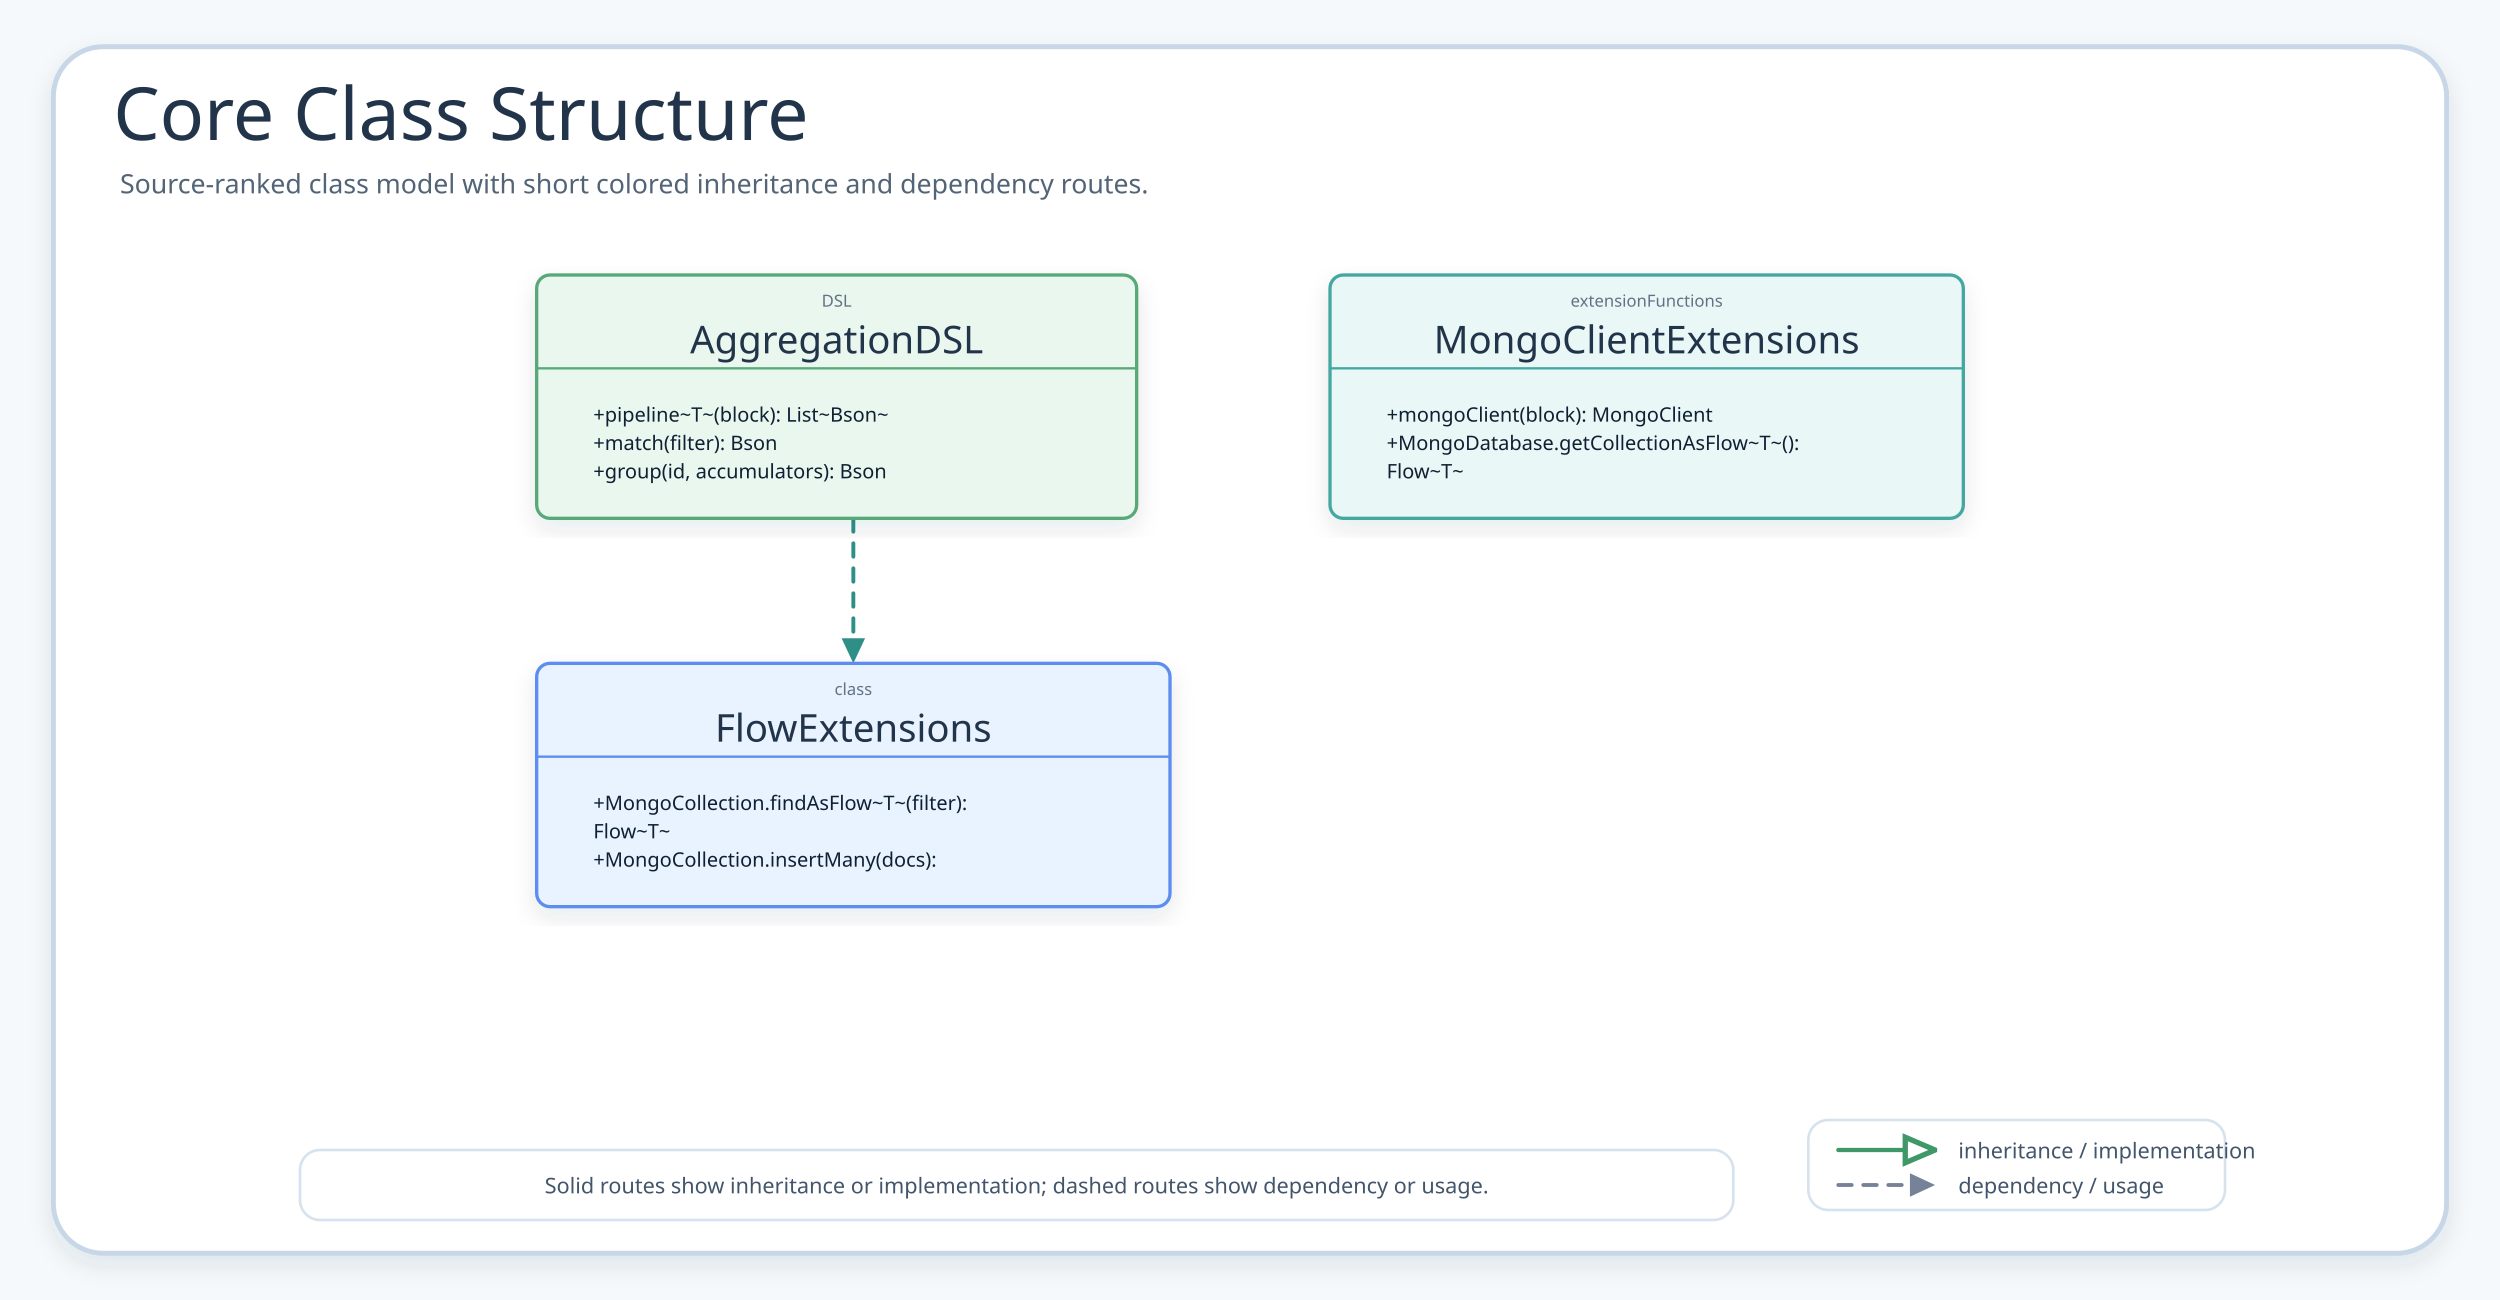
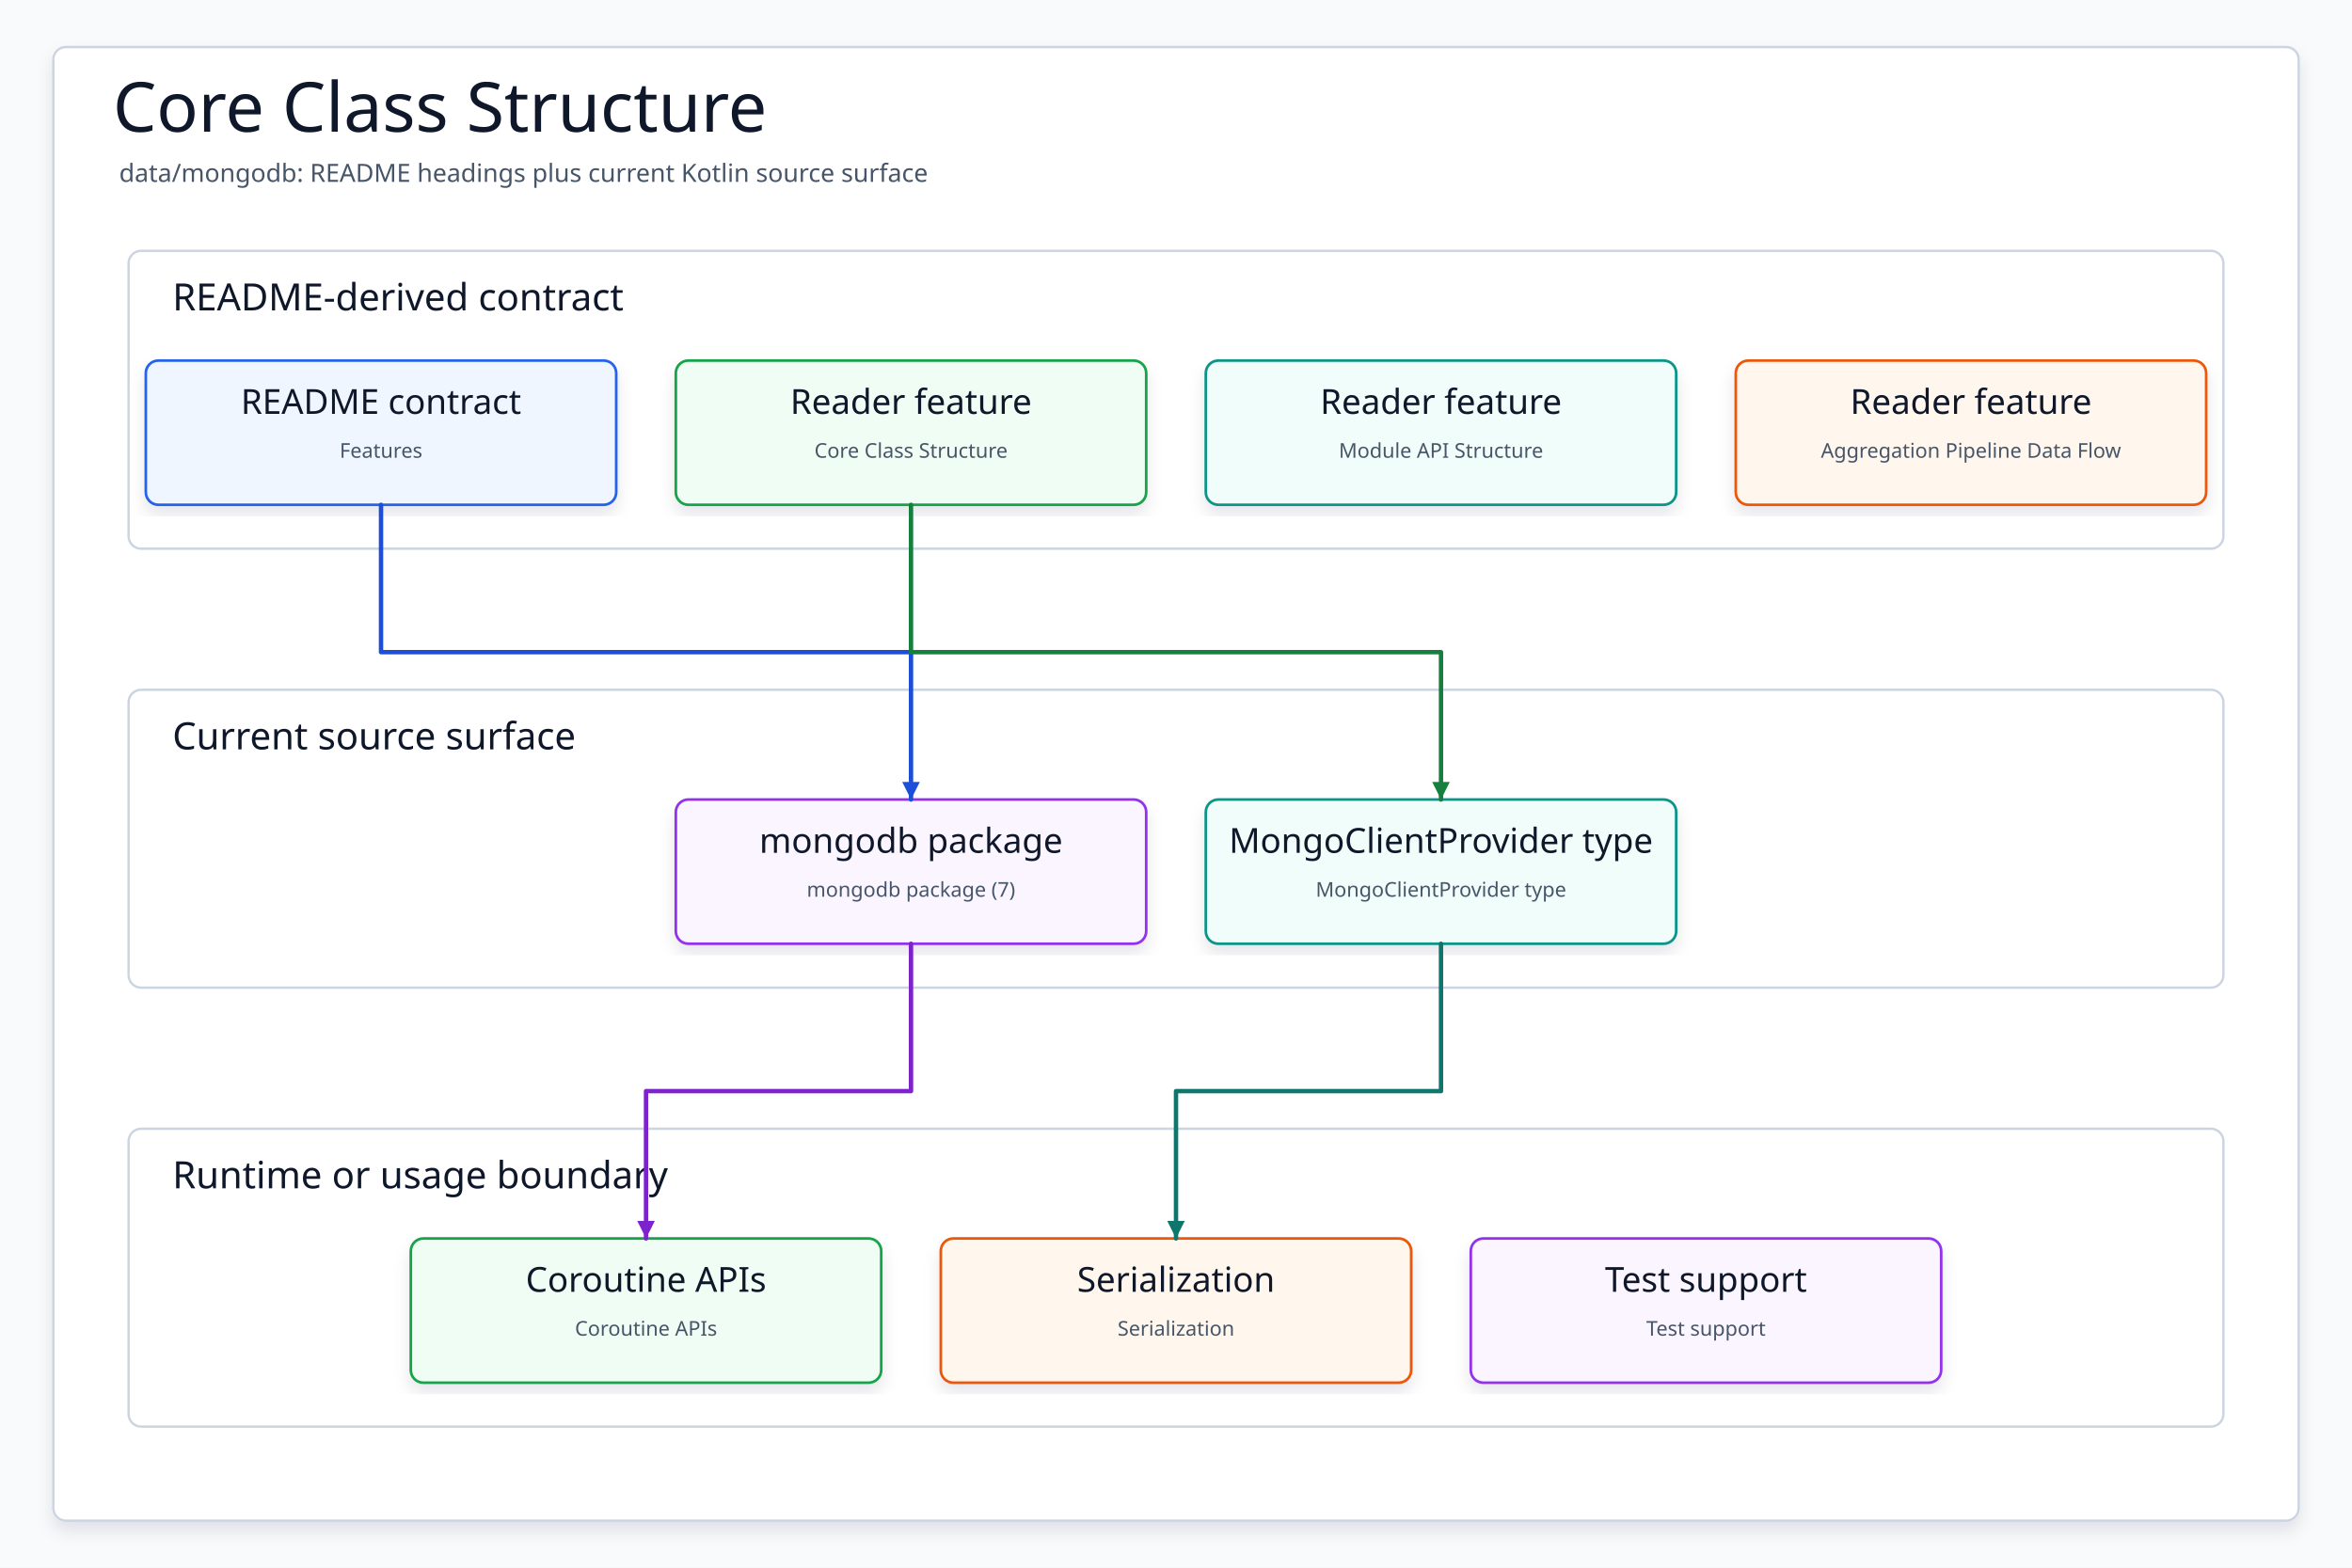
- <svg xmlns="http://www.w3.org/2000/svg" width="1500" height="780" viewBox="0 0 1500 780" role="img" aria-label="Core Class Structure">
+ <svg xmlns="http://www.w3.org/2000/svg" data-intent="Regenerate Core Class Structure from the current README and source package surface for data/mongodb." data-evidence="data/mongodb/README.md; data/mongodb; data/mongodb/src/main/kotlin" data-source-read="data/mongodb/README.md; data/mongodb; data/mongodb/src/main/kotlin" width="1500" height="1000" viewBox="0 0 1500 1000" role="img" aria-label="Core Class Structure">
  <defs>
    <filter id="shadow" x="-8%" y="-8%" width="116%" height="116%">
-       <feDropShadow dx="0" dy="6" stdDeviation="7" flood-color="#203040" flood-opacity="0.10" />
+       <feDropShadow dx="0" dy="6" stdDeviation="5" flood-color="#0F172A" flood-opacity="0.10" />
    </filter>
-     <marker id="inheritArrow" markerWidth="8.5" markerHeight="8" refX="8" refY="4" orient="auto" markerUnits="strokeWidth">
-       <path d="M 1 1 L 8 4 L 1 7 Z" fill="#fff" stroke="context-stroke" stroke-width="1.25" />
-     </marker>
-     <marker id="depArrow" markerWidth="8" markerHeight="8" refX="7.4" refY="4" orient="auto" markerUnits="strokeWidth">
-       <path d="M 1 1 L 7.4 4 L 1 7 Z" fill="context-stroke" />
+     <marker id="arrow" markerWidth="5" markerHeight="5" refX="4.5" refY="2.5" orient="auto" markerUnits="strokeWidth">
+       <path d="M 0.5 0.5 L 4.5 2.5 L 0.5 4.5 Z" fill="context-stroke" />
    </marker>
    <style>
-     .canvas{fill:#F6F9FC}.frame{fill:#fff;stroke:#C7D7E7;stroke-width:3;filter:url(#shadow)}
-     .title{font-family:"Architects Daughter";font-size:44px;fill:#22344A}.subtitle{font-family:"Comic Mono";font-size:16px;fill:#536476}
-     .classCard{filter:url(#shadow);stroke-width:2}.classTitle{font-family:"Architects Daughter";font-size:23px;fill:#22344A}.stereo{font-family:"Comic Mono";font-size:10px;fill:#627184}.member{font-family:"Comic Mono";font-size:12px;fill:#102033}
-     .inherit{fill:none;stroke-width:2.55;stroke-linecap:round;stroke-linejoin:round;marker-end:url(#inheritArrow)}
-     .dependency{fill:none;stroke-width:2.35;stroke-linecap:round;stroke-linejoin:round;marker-end:url(#depArrow)}
-     .detail{font-family:"Comic Mono";font-size:13px;fill:#42556B}
+     svg{font-family:"Architects Daughter","Comic Mono","Comic Sans MS",ui-sans-serif,system-ui,sans-serif}
+     .canvas{fill:#F8FAFC}.frame{fill:#FFFFFF;stroke:#CBD5E1;stroke-width:1.5;filter:url(#shadow)}
+     .title{font-family:"Architects Daughter";font-size:44px;fill:#0F172A}.subtitle{font-family:"Comic Mono";font-size:16px;fill:#475569}
+     .panel{fill:#FFFFFF;stroke:#CBD5E1;stroke-width:1.5}.panelTitle{font-family:"Architects Daughter";font-size:24px;fill:#0F172A;paint-order:stroke;stroke:#fff;stroke-width:4px;stroke-linejoin:round}
+     .card{filter:url(#shadow);stroke-width:1.7}.cardTitle{font-family:"Architects Daughter";font-size:22px;fill:#0F172A}.detail{font-family:"Comic Mono";font-size:13px;fill:#475569}
+     .route{fill:none;stroke-width:2.8;stroke-linecap:round;stroke-linejoin:round;marker-end:url(#arrow)}
  </style>
  </defs>
-   <rect class="canvas" width="1500" height="780" />
-   <rect class="frame" x="32" y="28" width="1436" height="724" rx="30" />
-   <text class="title" x="68" y="84">Core Class Structure</text>
-   <text class="subtitle" x="72" y="116">Source-ranked class model with short colored inheritance and dependency routes.</text>
-   <path class="dependency" data-from="AggregationDSL" data-to="FlowExtensions" data-route-color="teal" d="M512 311 L512 398" stroke="#2E8F89" stroke-dasharray="8 7" />
-   <g id="FlowExtensions">
-     <rect class="classCard" x="322" y="398" width="380" height="146" rx="8" fill="#E8F3FF" stroke="#5B8DEF" />
-     <text class="stereo" x="512" y="417" text-anchor="middle">class</text>
-     <text class="classTitle" x="512" y="445" text-anchor="middle">FlowExtensions</text>
-     <line x1="322" y1="454" x2="702" y2="454" stroke="#5B8DEF" stroke-width="1.4" />
-     <text class="member" x="356" y="486">+MongoCollection.findAsFlow~T~(filter):</text>
-     <text class="member" x="356" y="503">Flow~T~</text>
-     <text class="member" x="356" y="520">+MongoCollection.insertMany(docs):</text>
-   </g>
-   <g id="AggregationDSL">
-     <rect class="classCard" x="322" y="165" width="360" height="146" rx="8" fill="#EAF7EF" stroke="#58A978" />
-     <text class="stereo" x="502" y="184" text-anchor="middle">DSL</text>
-     <text class="classTitle" x="502" y="212" text-anchor="middle">AggregationDSL</text>
-     <line x1="322" y1="221" x2="682" y2="221" stroke="#58A978" stroke-width="1.4" />
-     <text class="member" x="356" y="253">+pipeline~T~(block): List~Bson~</text>
-     <text class="member" x="356" y="270">+match(filter): Bson</text>
-     <text class="member" x="356" y="287">+group(id, accumulators): Bson</text>
-   </g>
-   <g id="MongoClientExtensions">
-     <rect class="classCard" x="798" y="165" width="380" height="146" rx="8" fill="#E9F7F6" stroke="#45A7A1" />
-     <text class="stereo" x="988" y="184" text-anchor="middle">extensionFunctions</text>
-     <text class="classTitle" x="988" y="212" text-anchor="middle">MongoClientExtensions</text>
-     <line x1="798" y1="221" x2="1178" y2="221" stroke="#45A7A1" stroke-width="1.4" />
-     <text class="member" x="832" y="253">+mongoClient(block): MongoClient</text>
-     <text class="member" x="832" y="270">+MongoDatabase.getCollectionAsFlow~T~():</text>
-     <text class="member" x="832" y="287">Flow~T~</text>
+   <rect class="canvas" width="1500" height="1000" />
+   <rect class="frame" x="34" y="30" width="1432" height="940" rx="8" />
+   <text class="title" x="72" y="84">Core Class Structure</text>
+   <text class="subtitle" x="76" y="116">data/mongodb: README headings plus current Kotlin source surface</text>
+   <g>
+     <rect class="panel" x="82" y="160" width="1336" height="190" rx="8" />
+     <text class="panelTitle" x="110" y="198">README-derived contract</text>
  </g>
  <g>
-     <rect x="1085" y="672" width="250" height="54" rx="12" fill="#FFFFFF" stroke="#D6E3EF" stroke-width="1.6" />
-     <path class="inherit" d="M1103 690 L1161 690" stroke="#3E9868" />
-     <text class="detail" x="1175" y="695">inheritance / implementation</text>
-     <path class="dependency" d="M1103 711 L1161 711" stroke="#758297" stroke-dasharray="8 7" />
-     <text class="detail" x="1175" y="716">dependency / usage</text>
+     <rect class="panel" x="82" y="440" width="1336" height="190" rx="8" />
+     <text class="panelTitle" x="110" y="478">Current source surface</text>
  </g>
  <g>
-     <rect x="180" y="690" width="860" height="42" rx="12" fill="#FFFFFF" stroke="#D6E3EF" stroke-width="1.6" />
-     <text class="detail" x="610" y="716" text-anchor="middle">Solid routes show inheritance or implementation; dashed routes show dependency or usage.</text>
+     <rect class="panel" x="82" y="720" width="1336" height="190" rx="8" />
+     <text class="panelTitle" x="110" y="758">Runtime or usage boundary</text>
  </g>
+   <g id="contract0">
+     <rect class="card" x="93" y="230" width="300" height="92" rx="8" fill="#EFF6FF" stroke="#2563EB" />
+     <text class="cardTitle" x="243" y="264" text-anchor="middle">README contract</text>
+     <text class="detail" x="243" y="292" text-anchor="middle">Features</text>
+   </g>
+   <g id="contract1">
+     <rect class="card" x="431" y="230" width="300" height="92" rx="8" fill="#F0FDF4" stroke="#16A34A" />
+     <text class="cardTitle" x="581" y="264" text-anchor="middle">Reader feature</text>
+     <text class="detail" x="581" y="292" text-anchor="middle">Core Class Structure</text>
+   </g>
+   <g id="contract2">
+     <rect class="card" x="769" y="230" width="300" height="92" rx="8" fill="#F0FDFA" stroke="#0D9488" />
+     <text class="cardTitle" x="919" y="264" text-anchor="middle">Reader feature</text>
+     <text class="detail" x="919" y="292" text-anchor="middle">Module API Structure</text>
+   </g>
+   <g id="contract3">
+     <rect class="card" x="1107" y="230" width="300" height="92" rx="8" fill="#FFF7ED" stroke="#EA580C" />
+     <text class="cardTitle" x="1257" y="264" text-anchor="middle">Reader feature</text>
+     <text class="detail" x="1257" y="292" text-anchor="middle">Aggregation Pipeline Data Flow</text>
+   </g>
+   <g id="source0">
+     <rect class="card" x="431" y="510" width="300" height="92" rx="8" fill="#FAF5FF" stroke="#9333EA" />
+     <text class="cardTitle" x="581" y="544" text-anchor="middle">mongodb package</text>
+     <text class="detail" x="581" y="572" text-anchor="middle">mongodb package (7)</text>
+   </g>
+   <g id="source1">
+     <rect class="card" x="769" y="510" width="300" height="92" rx="8" fill="#F0FDFA" stroke="#0D9488" />
+     <text class="cardTitle" x="919" y="544" text-anchor="middle">MongoClientProvider type</text>
+     <text class="detail" x="919" y="572" text-anchor="middle">MongoClientProvider type</text>
+   </g>
+   <g id="runtime0">
+     <rect class="card" x="262" y="790" width="300" height="92" rx="8" fill="#F0FDF4" stroke="#16A34A" />
+     <text class="cardTitle" x="412" y="824" text-anchor="middle">Coroutine APIs</text>
+     <text class="detail" x="412" y="852" text-anchor="middle">Coroutine APIs</text>
+   </g>
+   <g id="runtime1">
+     <rect class="card" x="600" y="790" width="300" height="92" rx="8" fill="#FFF7ED" stroke="#EA580C" />
+     <text class="cardTitle" x="750" y="824" text-anchor="middle">Serialization</text>
+     <text class="detail" x="750" y="852" text-anchor="middle">Serialization</text>
+   </g>
+   <g id="runtime2">
+     <rect class="card" x="938" y="790" width="300" height="92" rx="8" fill="#FAF5FF" stroke="#9333EA" />
+     <text class="cardTitle" x="1088" y="824" text-anchor="middle">Test support</text>
+     <text class="detail" x="1088" y="852" text-anchor="middle">Test support</text>
+   </g>
+   <path class="route" data-from="contract0" data-to="source0" d="M243 322 L243 416 L581 416 L581 510" stroke="#1D4ED8" />
+   <path class="route" data-from="contract1" data-to="source1" d="M581 322 L581 416 L919 416 L919 510" stroke="#15803D" />
+   <path class="route" data-from="source0" data-to="runtime0" d="M581 602 L581 696 L412 696 L412 790" stroke="#7E22CE" />
+   <path class="route" data-from="source1" data-to="runtime1" d="M919 602 L919 696 L750 696 L750 790" stroke="#0F766E" />
</svg>
